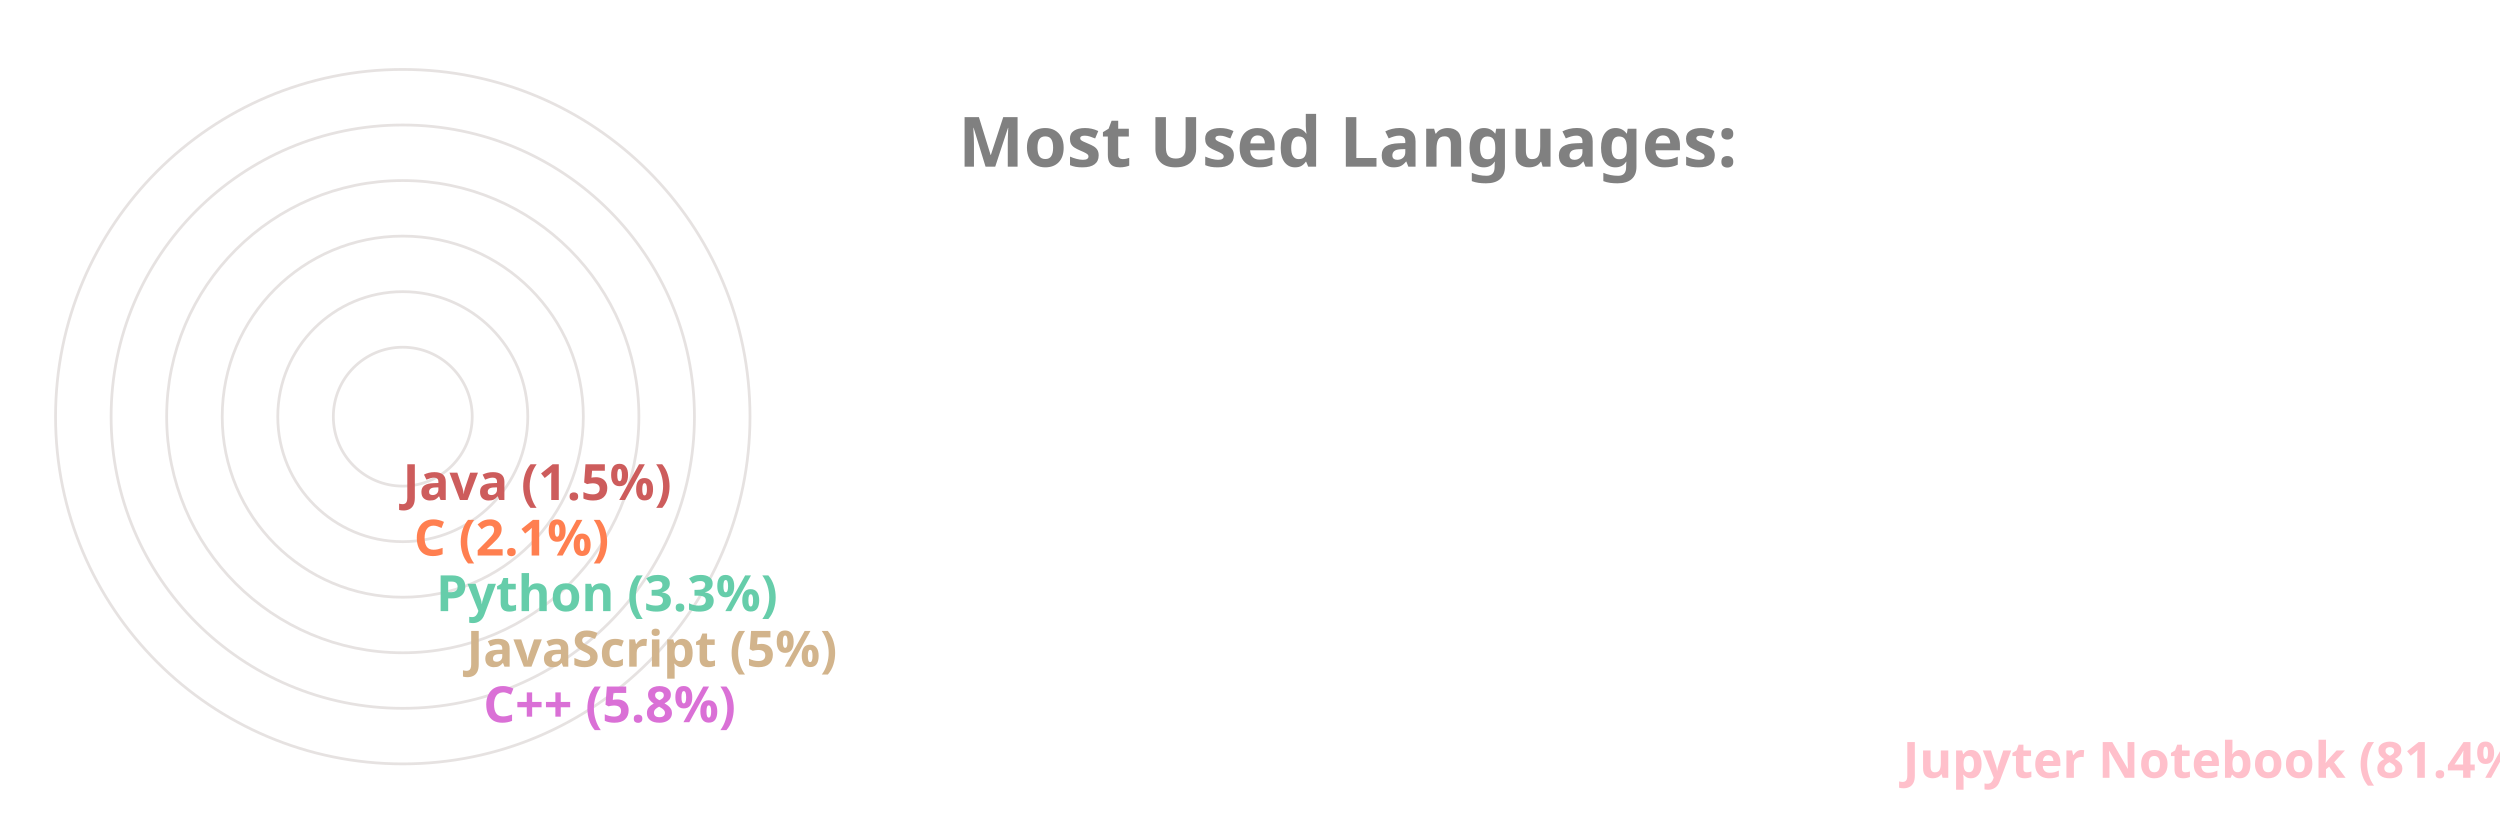
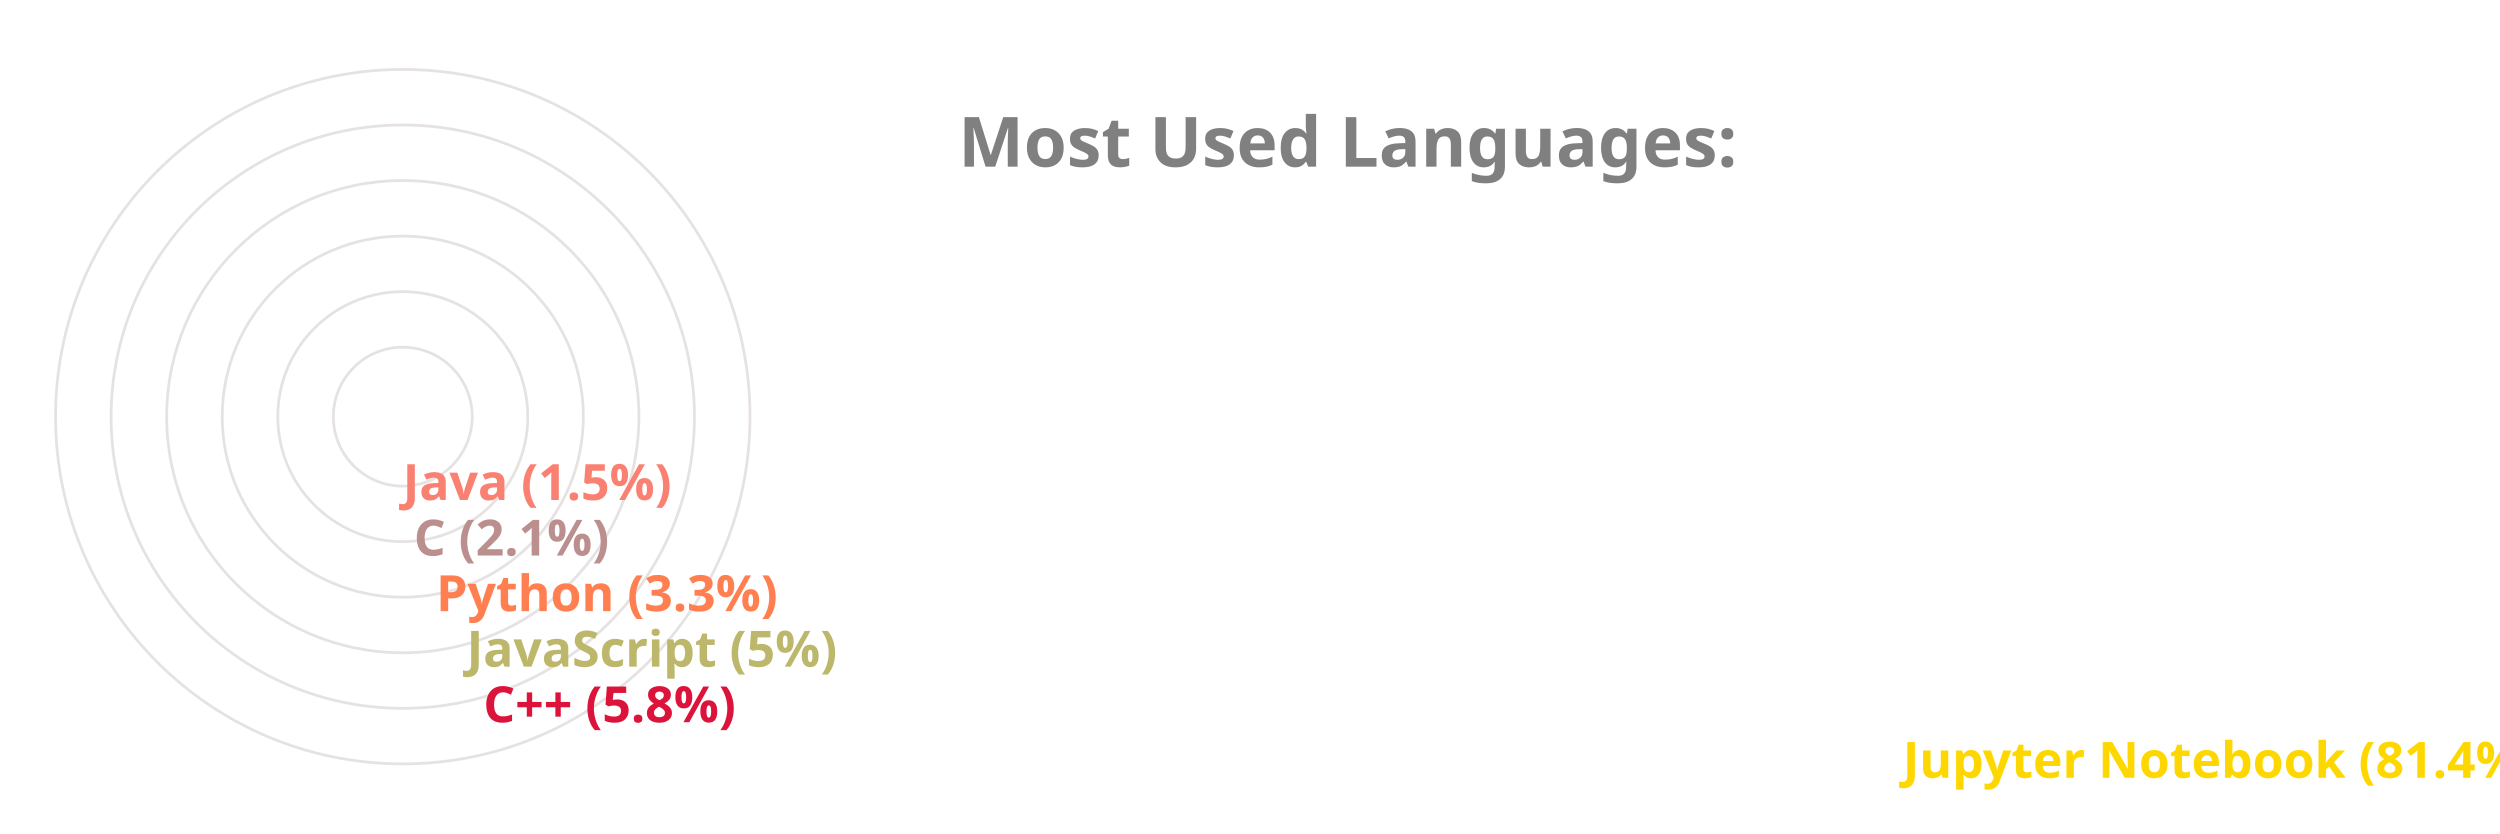
<svg xmlns="http://www.w3.org/2000/svg" viewBox="0 0 650 300" height="200px" width="600px">
  <style>
		.label {
			font: bold 25px sans-serif;
			color: #404040;
			-webkit-text-stroke: 1px white;
	  	}
		.name {
			font: bold 18px sans-serif;
			color: #404040;
	  	}

		.line {
			stroke-dasharray: 1000;
			stroke-dashoffset: 1000;
			animation: dash 3.5s ease-in-out forwards;	
			animation-iteration-count: infinite;
			animation-direction: alternate-reverse;
		}

		.path {
			stroke-dasharray: 1000;
			stroke-dashoffset: 1000;
			animation: dash 3.5s ease-in-out forwards;	
			animation-iteration-count: infinite;
			animation-direction: alternate-reverse;
		}
		  
		@keyframes dash {
			to {
				stroke-dashoffset: 0;
			}
		}

	</style>
  <g stroke="#E6E2E1" fill="none" stroke-width="1">
    <circle cx="20" cy="150" r="125" />
    <circle cx="20" cy="150" r="105" />
    <circle cx="20" cy="150" r="85" />
    <circle cx="20" cy="150" r="65" />
    <circle cx="20" cy="150" r="45" />
    <circle cx="20" cy="150" r="25" />
  </g>
  <g fill="none" stroke-width="20" class="line">
-     <line x2="550" y2="275" x1="20" y1="275" stroke="Pink" />
-     <line x2="39" y2="255" x1="20" y1="255" stroke="Orchid" />
-     <line x2="33" y2="235" x1="20" y1="235" stroke="Tan" />
-     <line x2="22" y2="215" x1="20" y1="215" stroke="MediumAquaMarine" />
-     <line x2="14" y2="195" x1="20" y1="195" stroke="Coral" />
-     <line x2="10" y2="175" x1="20" y1="175" stroke="IndianRed" />
+     <line x2="550" y2="275" x1="20" y1="275" stroke="Gold" />
+     <line x2="39" y2="255" x1="20" y1="255" stroke="Crimson" />
+     <line x2="33" y2="235" x1="20" y1="235" stroke="DarkKhaki" />
+     <line x2="22" y2="215" x1="20" y1="215" stroke="Coral" />
+     <line x2="14" y2="195" x1="20" y1="195" stroke="RosyBrown" />
+     <line x2="10" y2="175" x1="20" y1="175" stroke="Salmon" />
  </g>
  <g fill="none" stroke-width="20" stroke-linecap="round" class="path">
-     <path d="M 20 275 A 125 125 45 0 1 0 26" stroke="Pink" />
-     <path d="M 20 255 A 105 105 45 0 1 -84 139" stroke="Orchid" />
-     <path d="M 20 235 A 85 85 45 0 1 -64 142" stroke="Tan" />
-     <path d="M 20 215 A 65 65 45 0 1 -44 146" stroke="MediumAquaMarine" />
-     <path d="M 20 195 A 45 45 45 0 1 -24 148" stroke="Coral" />
-     <path d="M 20 175 A 25 25 45 0 1 -4 149" stroke="IndianRed" />
+     <path d="M 20 275 A 125 125 45 0 1 0 26" stroke="Gold" />
+     <path d="M 20 255 A 105 105 45 0 1 -84 139" stroke="Crimson" />
+     <path d="M 20 235 A 85 85 45 0 1 -64 142" stroke="DarkKhaki" />
+     <path d="M 20 215 A 65 65 45 0 1 -44 146" stroke="Coral" />
+     <path d="M 20 195 A 45 45 45 0 1 -24 148" stroke="RosyBrown" />
+     <path d="M 20 175 A 25 25 45 0 1 -4 149" stroke="Salmon" />
  </g>
  <g class="name">
-     <text x="560" y="280" fill="Pink">Jupyter Notebook (81.4%)</text>
-     <text x="49" y="260" fill="Orchid">C++ (5.8%)</text>
-     <text x="43" y="240" fill="Tan">JavaScript (5%)</text>
-     <text x="32" y="220" fill="MediumAquaMarine">Python (3.3%)</text>
-     <text x="24" y="200" fill="Coral">C (2.1%)</text>
-     <text x="20" y="180" fill="IndianRed">Java (1.5%)</text>
+     <text x="560" y="280" fill="Gold">Jupyter Notebook (81.4%)</text>
+     <text x="49" y="260" fill="Crimson">C++ (5.8%)</text>
+     <text x="43" y="240" fill="DarkKhaki">JavaScript (5%)</text>
+     <text x="32" y="220" fill="Coral">Python (3.3%)</text>
+     <text x="24" y="200" fill="RosyBrown">C (2.1%)</text>
+     <text x="20" y="180" fill="Salmon">Java (1.5%)</text>
  </g>
  <g class="label">
    <text x="220" y="60" fill="grey">Most Used Languages:</text>
  </g>
</svg>
